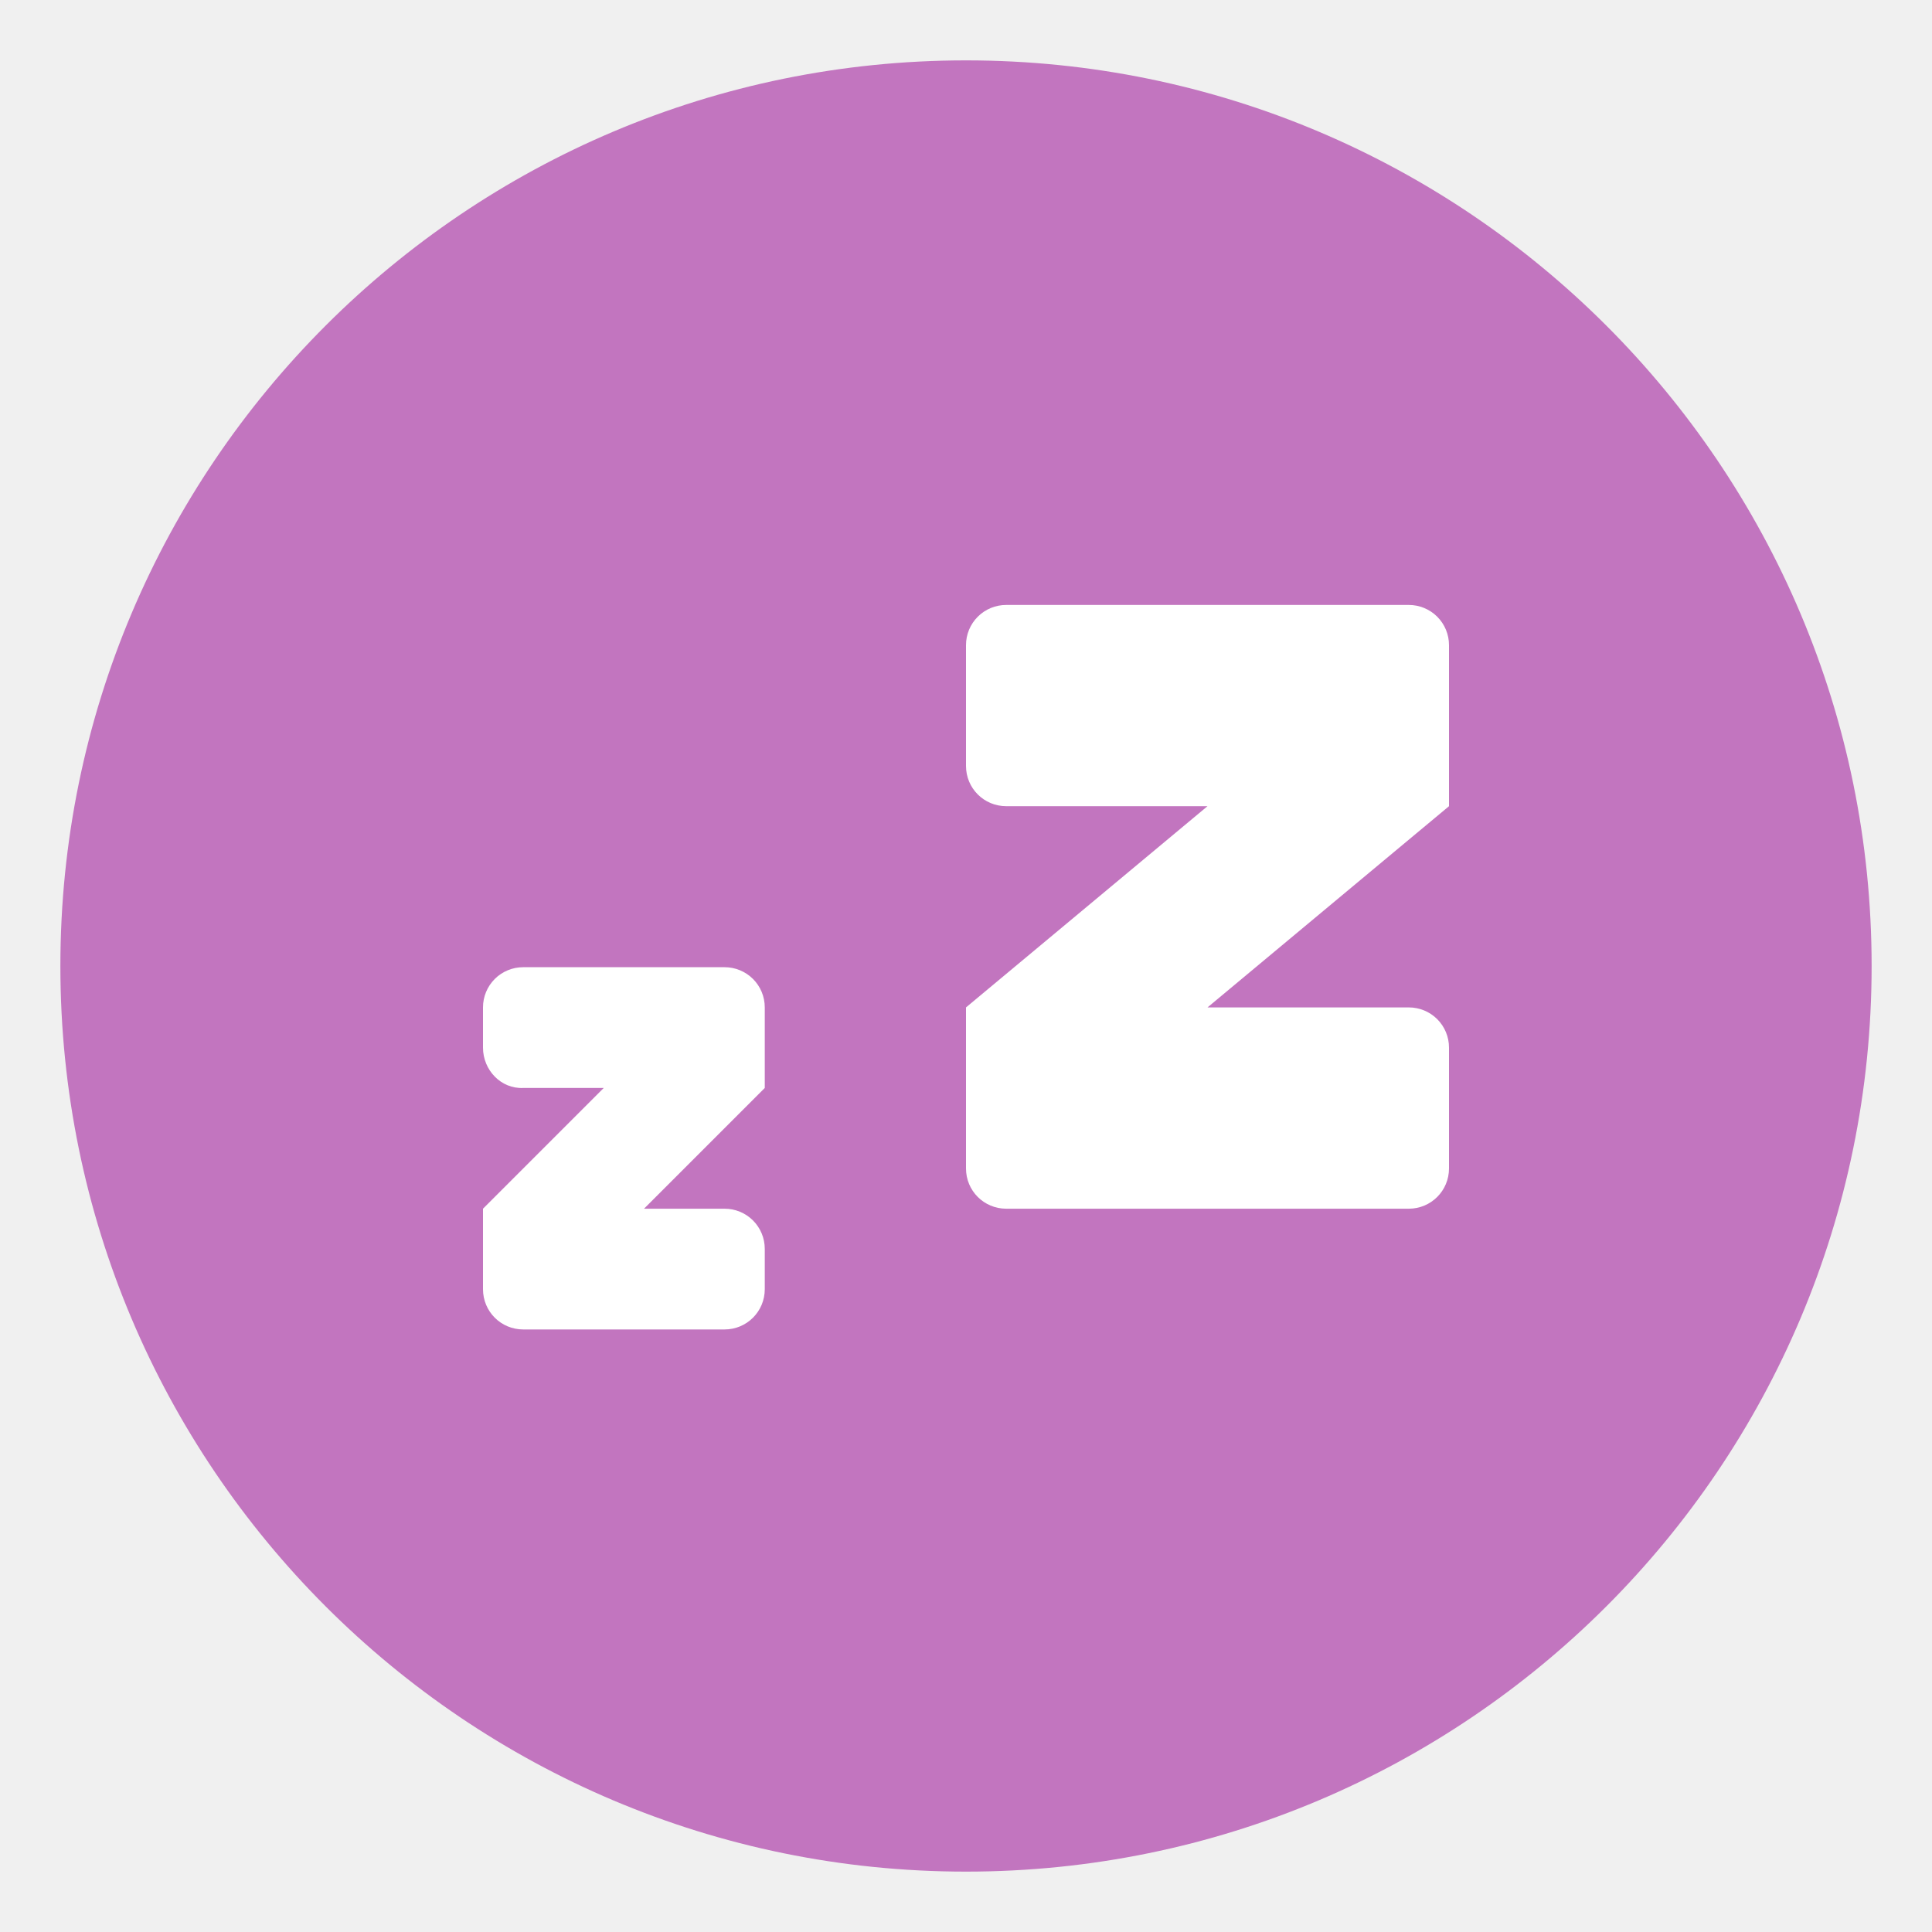
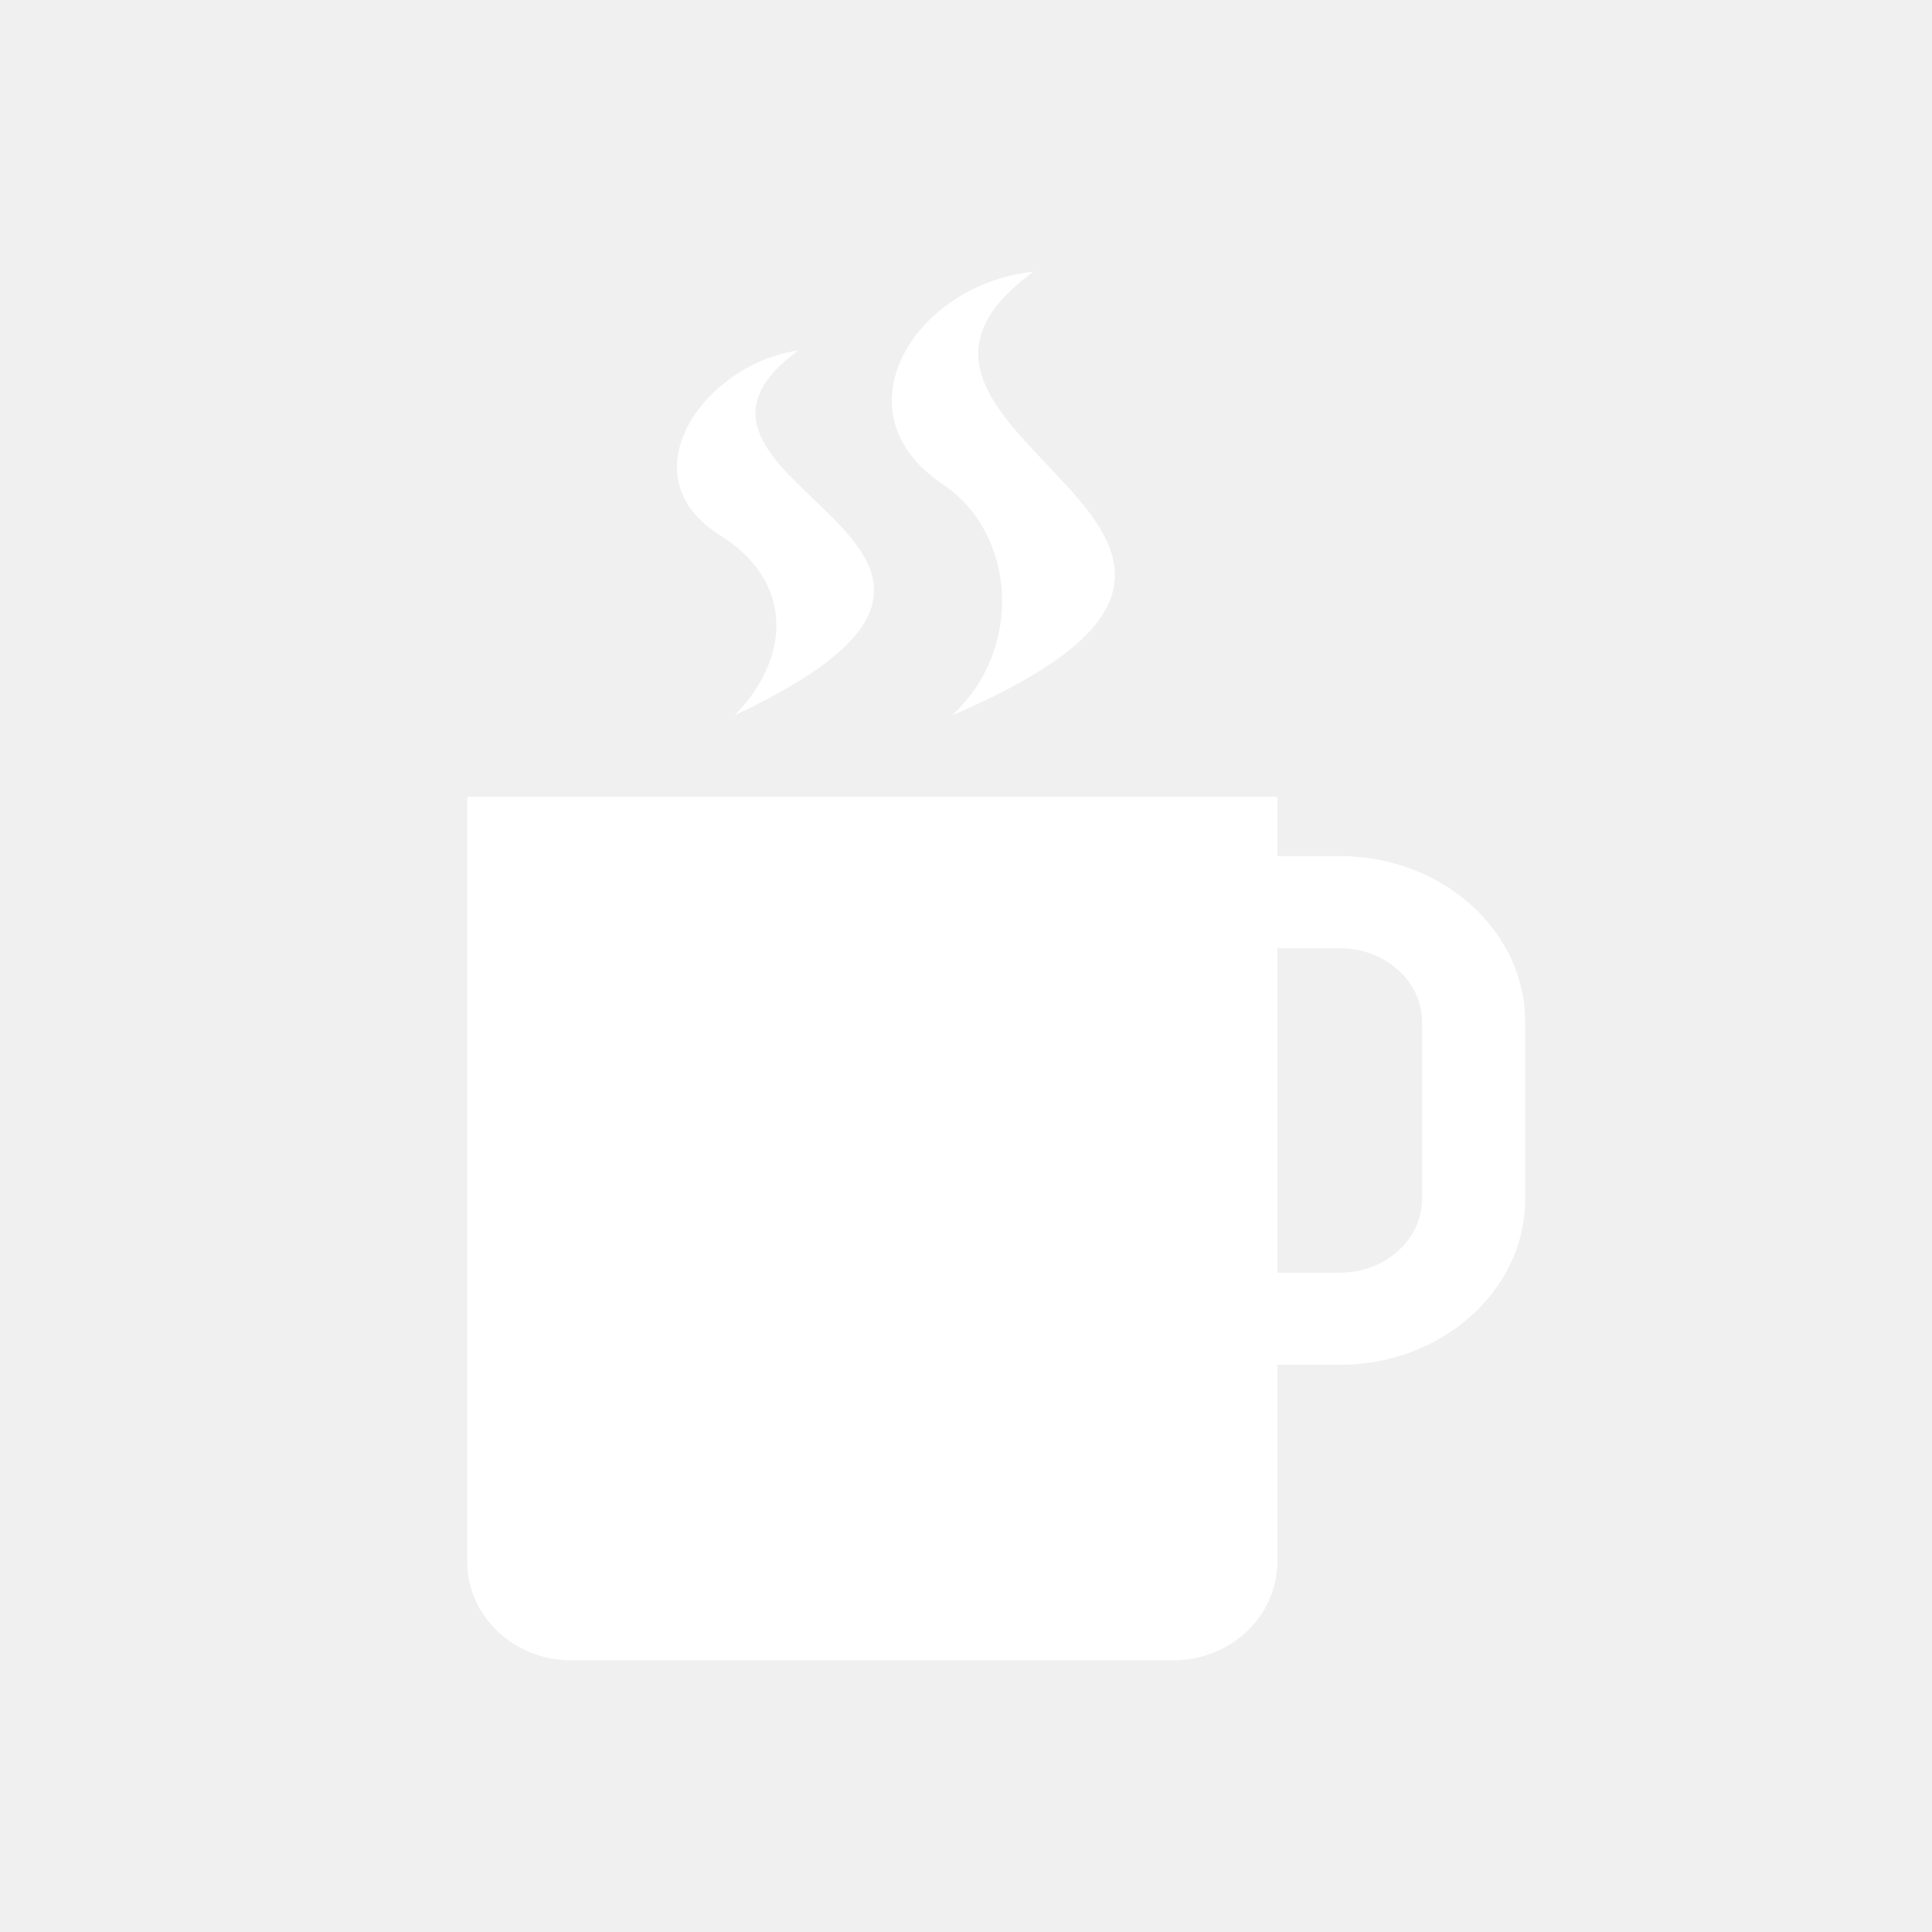
- <svg xmlns="http://www.w3.org/2000/svg" width="32" height="32" version="1.1">
-   <circle cx="16" cy="16" r="15" fill="#c275bf" />
-   <path d="m16.667 10.02a0.665 0.665 0 0 0-0.667 0.666v2c0 0.37 0.297 0.667 0.667 0.667h3.333l-4 3.333v2.667c0 0.37 0.297 0.667 0.667 0.667h6.666c0.37 0 0.667-0.298 0.667-0.667v-2a0.665 0.665 0 0 0-0.667-0.667h-3.333l4-3.333v-2.667a0.665 0.665 0 0 0-0.667-0.666zm-8 6a0.665 0.665 0 0 0-0.667 0.666v0.667c0 0.37 0.298 0.685 0.667 0.667h1.333l-2 2v1.333c0 0.37 0.297 0.667 0.667 0.667h3.333c0.37 0 0.667-0.298 0.667-0.667v-0.667a0.665 0.665 0 0 0-0.667-0.666h-1.333l2-2v-1.334a0.665 0.665 0 0 0-0.667-0.666z" fill="#fff" stroke-linecap="round" stroke-linejoin="round" stroke-opacity=".528" stroke-width="2" />
+ <svg xmlns="http://www.w3.org/2000/svg" width="32" height="32" version="1.1" id="svg6">
+   <defs id="defs10" />
+   <g transform="translate(-81.5,81.99999)" id="system-suspend-hibernate">
+     <rect style="opacity:0;fill:#000000;fill-opacity:1;fill-rule:evenodd;stroke:none;stroke-width:2;stroke-linecap:round;stroke-linejoin:round;stroke-miterlimit:4;stroke-dasharray:none;stroke-opacity:1;paint-order:fill markers stroke" id="rect1133" width="32" height="32" x="81.5" y="-82" rx="0" ry="0" />
+     <g style="fill:#ffffff;fill-opacity:1" transform="matrix(0.02955609,0,0,0.02804878,82.61753,-81.06219)" id="g1021">
+       <path style="fill:#ffffff;fill-opacity:1" d="M 619.7,947 H 282.3 C 250.1,947 224,920.9 224,888.7 V 437.1 h 454 v 451.7 c 0,32.1 -26.1,58.2 -58.3,58.2 z" p-id="14724" id="path1008" />
+       <path style="fill:#ffffff;fill-opacity:1" d="M 713,772.5 H 609.1 V 472.1 H 713 c 57.3,0 103.9,43.9 103.9,97.9 v 104.6 c 0,54 -46.6,97.9 -103.9,97.9 z M 666.9,718.1 H 713 c 25.4,0 46.1,-19.5 46.1,-43.5 V 570 c 0,-24 -20.7,-43.5 -46.1,-43.5 H 666.9 Z M 373.8,389 c 203.3,-100.5 -66.1,-136.4 35.6,-215.4 -50.8,7.2 -96.5,71.8 -45.7,107.7 45.6,28.8 40.5,75.4 10.1,107.7 z m 121.9,0 c 238.8,-107.7 -81.3,-165.1 45.7,-262 -66.1,7.2 -111.8,82.6 -50.8,125.6 40.7,28.7 45.8,96.9 5.1,136.4 z" p-id="14725" id="path1010" />
+     </g>
+   </g>
</svg>
